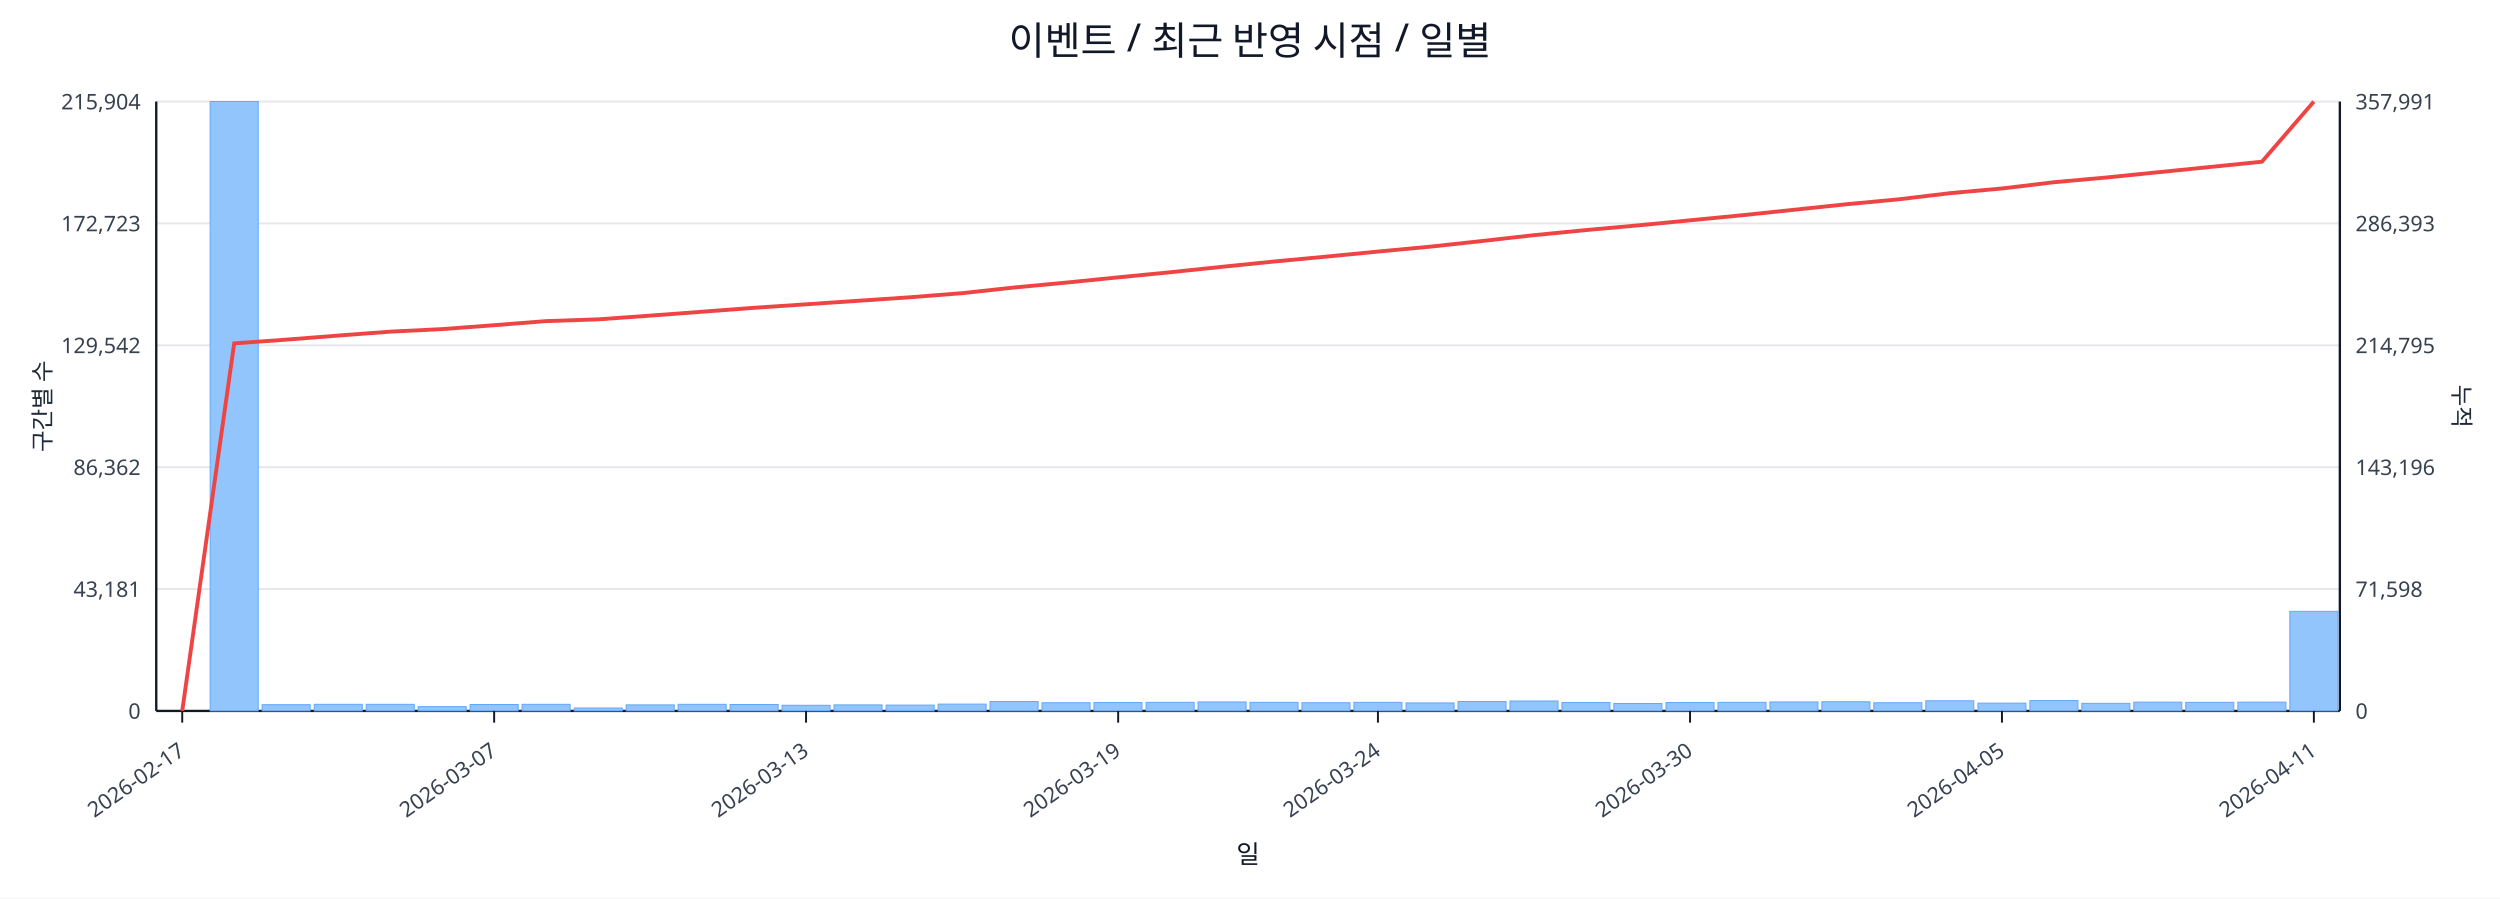
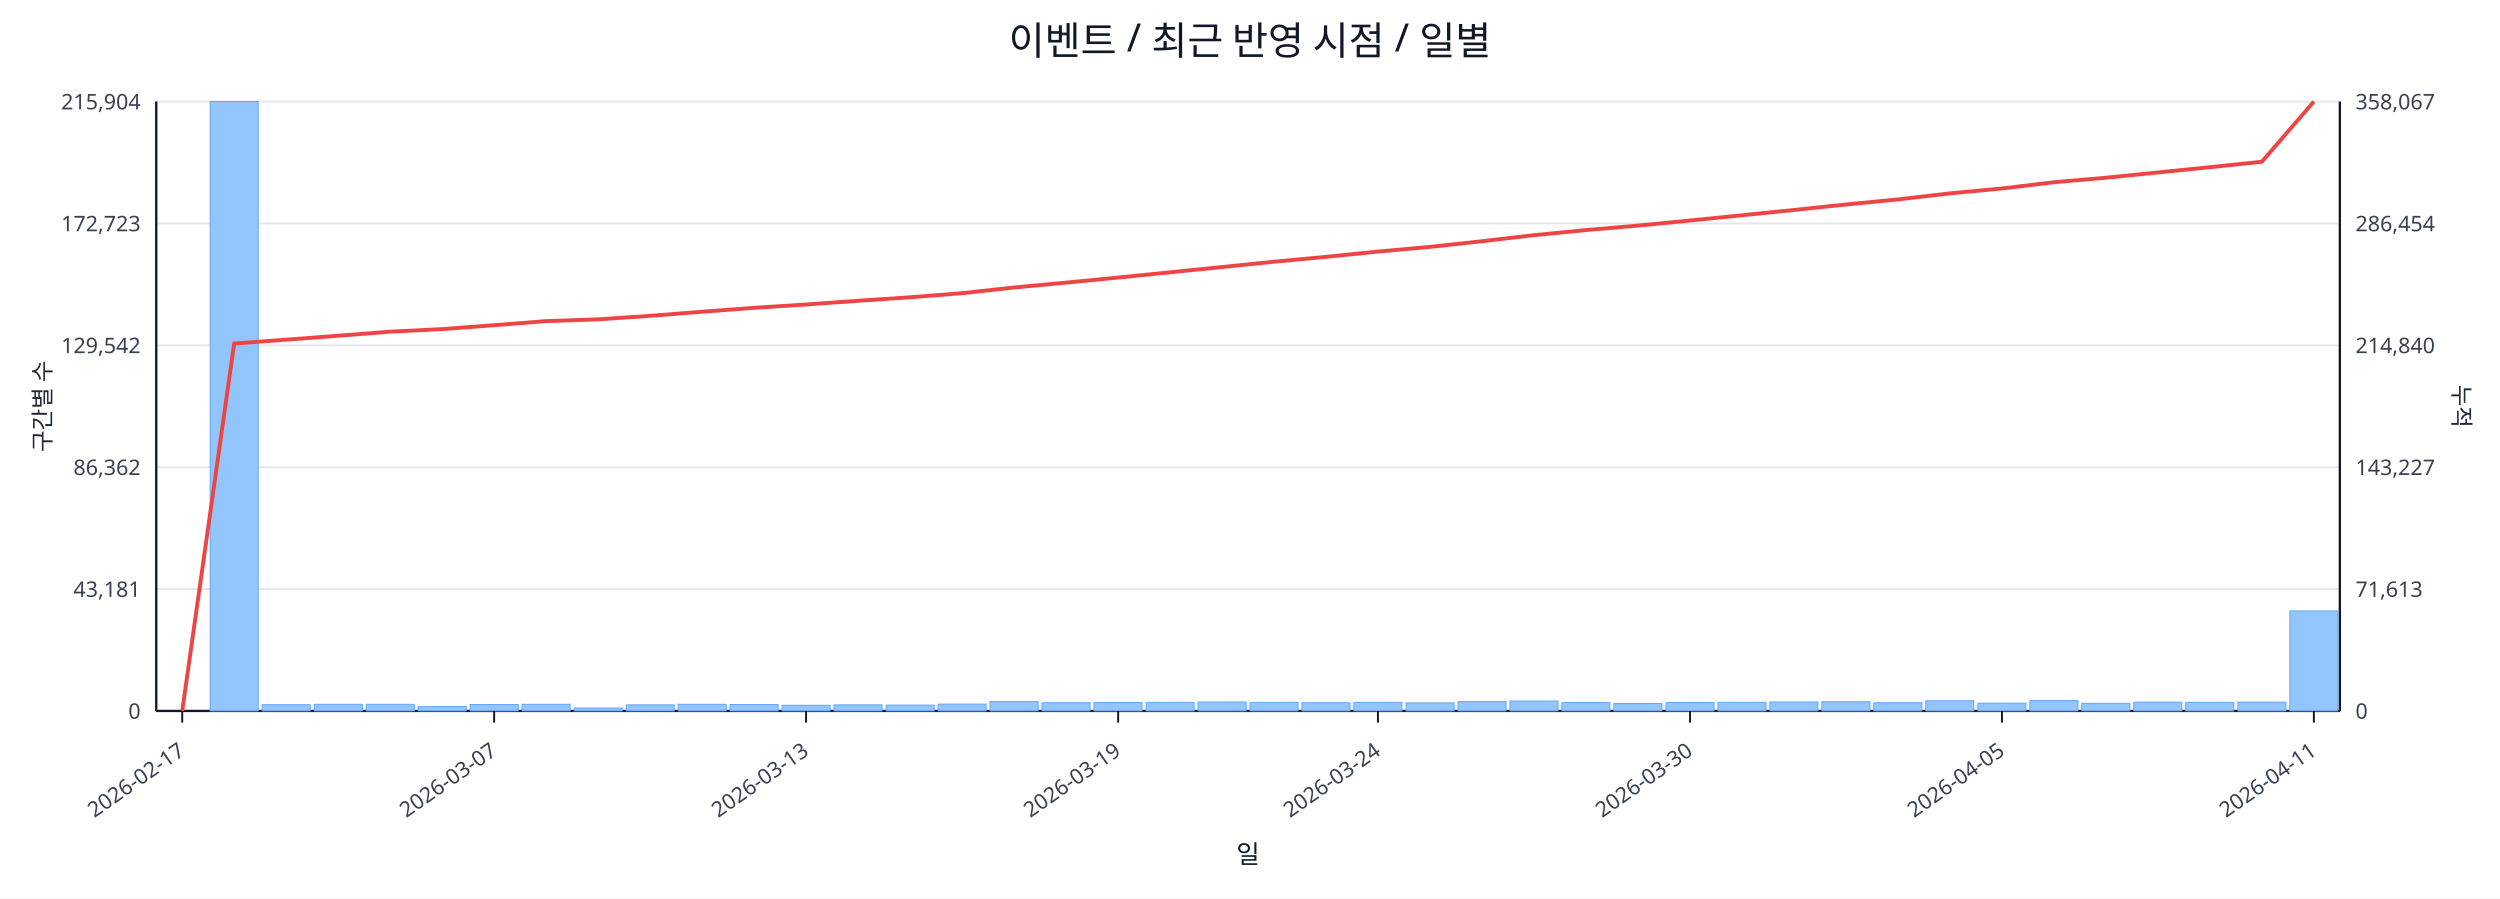
<svg xmlns="http://www.w3.org/2000/svg" width="1280" height="460" viewBox="0 0 1280 460">
  <rect x="0" y="0" width="100%" height="100%" fill="#ffffff" />
  <text x="640.0" y="28" font-size="20" text-anchor="middle" font-family="sans-serif" fill="#111827">이벤트 / 최근 반영 시점 / 일별</text>
  <line x1="80.0" y1="52.0" x2="1198.0" y2="52.0" stroke="#e5e7eb" stroke-width="1" />
  <text x="72.0" y="56.0" font-size="11" text-anchor="end" font-family="sans-serif" fill="#374151">215,904</text>
-   <text x="1206.0" y="56.0" font-size="11" text-anchor="start" font-family="sans-serif" fill="#374151">357,991</text>
+   <text x="1206.0" y="56.0" font-size="11" text-anchor="start" font-family="sans-serif" fill="#374151">358,067</text>
  <line x1="80.0" y1="114.4" x2="1198.0" y2="114.4" stroke="#e5e7eb" stroke-width="1" />
  <text x="72.0" y="118.4" font-size="11" text-anchor="end" font-family="sans-serif" fill="#374151">172,723</text>
-   <text x="1206.0" y="118.4" font-size="11" text-anchor="start" font-family="sans-serif" fill="#374151">286,393</text>
+   <text x="1206.0" y="118.4" font-size="11" text-anchor="start" font-family="sans-serif" fill="#374151">286,454</text>
  <line x1="80.0" y1="176.8" x2="1198.0" y2="176.8" stroke="#e5e7eb" stroke-width="1" />
  <text x="72.0" y="180.8" font-size="11" text-anchor="end" font-family="sans-serif" fill="#374151">129,542</text>
-   <text x="1206.0" y="180.8" font-size="11" text-anchor="start" font-family="sans-serif" fill="#374151">214,795</text>
+   <text x="1206.0" y="180.8" font-size="11" text-anchor="start" font-family="sans-serif" fill="#374151">214,840</text>
  <line x1="80.0" y1="239.2" x2="1198.0" y2="239.2" stroke="#e5e7eb" stroke-width="1" />
  <text x="72.0" y="243.2" font-size="11" text-anchor="end" font-family="sans-serif" fill="#374151">86,362</text>
-   <text x="1206.0" y="243.2" font-size="11" text-anchor="start" font-family="sans-serif" fill="#374151">143,196</text>
+   <text x="1206.0" y="243.2" font-size="11" text-anchor="start" font-family="sans-serif" fill="#374151">143,227</text>
  <line x1="80.0" y1="301.6" x2="1198.0" y2="301.6" stroke="#e5e7eb" stroke-width="1" />
  <text x="72.0" y="305.6" font-size="11" text-anchor="end" font-family="sans-serif" fill="#374151">43,181</text>
-   <text x="1206.0" y="305.6" font-size="11" text-anchor="start" font-family="sans-serif" fill="#374151">71,598</text>
+   <text x="1206.0" y="305.6" font-size="11" text-anchor="start" font-family="sans-serif" fill="#374151">71,613</text>
  <line x1="80.0" y1="364.0" x2="1198.0" y2="364.0" stroke="#e5e7eb" stroke-width="1" />
  <text x="72.0" y="368.0" font-size="11" text-anchor="end" font-family="sans-serif" fill="#374151">0</text>
  <text x="1206.0" y="368.0" font-size="11" text-anchor="start" font-family="sans-serif" fill="#374151">0</text>
  <line x1="80.0" y1="364.0" x2="1198.0" y2="364.0" stroke="#111827" stroke-width="1.2" />
  <line x1="80.0" y1="52.0" x2="80.0" y2="364.0" stroke="#111827" stroke-width="1.2" />
  <line x1="1198.0" y1="52.0" x2="1198.0" y2="364.0" stroke="#111827" stroke-width="1.2" />
  <rect x="81.0" y="364.0" width="24.6" height="0.0" fill="#93c5fd" stroke="#60a5fa" stroke-width="0.5" />
  <rect x="107.6" y="52.0" width="24.6" height="312.0" fill="#93c5fd" stroke="#60a5fa" stroke-width="0.5" />
  <rect x="134.2" y="360.8" width="24.6" height="3.2" fill="#93c5fd" stroke="#60a5fa" stroke-width="0.5" />
  <rect x="160.9" y="360.6" width="24.6" height="3.4" fill="#93c5fd" stroke="#60a5fa" stroke-width="0.5" />
  <rect x="187.5" y="360.6" width="24.6" height="3.4" fill="#93c5fd" stroke="#60a5fa" stroke-width="0.5" />
  <rect x="214.1" y="361.8" width="24.6" height="2.2" fill="#93c5fd" stroke="#60a5fa" stroke-width="0.5" />
  <rect x="240.7" y="360.7" width="24.6" height="3.3" fill="#93c5fd" stroke="#60a5fa" stroke-width="0.5" />
  <rect x="267.3" y="360.6" width="24.6" height="3.4" fill="#93c5fd" stroke="#60a5fa" stroke-width="0.5" />
  <rect x="294.0" y="362.5" width="24.6" height="1.5" fill="#93c5fd" stroke="#60a5fa" stroke-width="0.5" />
  <rect x="320.6" y="360.9" width="24.6" height="3.1" fill="#93c5fd" stroke="#60a5fa" stroke-width="0.5" />
  <rect x="347.2" y="360.6" width="24.6" height="3.4" fill="#93c5fd" stroke="#60a5fa" stroke-width="0.5" />
  <rect x="373.8" y="360.7" width="24.6" height="3.3" fill="#93c5fd" stroke="#60a5fa" stroke-width="0.5" />
  <rect x="400.4" y="361.1" width="24.6" height="2.9" fill="#93c5fd" stroke="#60a5fa" stroke-width="0.5" />
  <rect x="427.0" y="360.9" width="24.6" height="3.1" fill="#93c5fd" stroke="#60a5fa" stroke-width="0.5" />
  <rect x="453.7" y="361.0" width="24.6" height="3.0" fill="#93c5fd" stroke="#60a5fa" stroke-width="0.5" />
  <rect x="480.3" y="360.5" width="24.6" height="3.5" fill="#93c5fd" stroke="#60a5fa" stroke-width="0.5" />
  <rect x="506.9" y="359.2" width="24.6" height="4.8" fill="#93c5fd" stroke="#60a5fa" stroke-width="0.5" />
  <rect x="533.5" y="359.8" width="24.6" height="4.2" fill="#93c5fd" stroke="#60a5fa" stroke-width="0.5" />
  <rect x="560.1" y="359.7" width="24.6" height="4.3" fill="#93c5fd" stroke="#60a5fa" stroke-width="0.5" />
  <rect x="586.8" y="359.6" width="24.6" height="4.4" fill="#93c5fd" stroke="#60a5fa" stroke-width="0.5" />
  <rect x="613.4" y="359.4" width="24.6" height="4.6" fill="#93c5fd" stroke="#60a5fa" stroke-width="0.5" />
  <rect x="640.0" y="359.6" width="24.6" height="4.4" fill="#93c5fd" stroke="#60a5fa" stroke-width="0.5" />
  <rect x="666.6" y="359.8" width="24.6" height="4.2" fill="#93c5fd" stroke="#60a5fa" stroke-width="0.5" />
  <rect x="693.2" y="359.6" width="24.6" height="4.4" fill="#93c5fd" stroke="#60a5fa" stroke-width="0.5" />
  <rect x="719.9" y="359.9" width="24.6" height="4.1" fill="#93c5fd" stroke="#60a5fa" stroke-width="0.5" />
  <rect x="746.5" y="359.2" width="24.6" height="4.8" fill="#93c5fd" stroke="#60a5fa" stroke-width="0.5" />
  <rect x="773.1" y="358.9" width="24.6" height="5.1" fill="#93c5fd" stroke="#60a5fa" stroke-width="0.5" />
  <rect x="799.7" y="359.7" width="24.6" height="4.3" fill="#93c5fd" stroke="#60a5fa" stroke-width="0.5" />
  <rect x="826.3" y="360.2" width="24.6" height="3.8" fill="#93c5fd" stroke="#60a5fa" stroke-width="0.5" />
  <rect x="853.0" y="359.7" width="24.6" height="4.3" fill="#93c5fd" stroke="#60a5fa" stroke-width="0.5" />
  <rect x="879.6" y="359.6" width="24.6" height="4.4" fill="#93c5fd" stroke="#60a5fa" stroke-width="0.5" />
  <rect x="906.2" y="359.4" width="24.6" height="4.6" fill="#93c5fd" stroke="#60a5fa" stroke-width="0.5" />
  <rect x="932.8" y="359.3" width="24.6" height="4.7" fill="#93c5fd" stroke="#60a5fa" stroke-width="0.5" />
  <rect x="959.4" y="359.8" width="24.6" height="4.2" fill="#93c5fd" stroke="#60a5fa" stroke-width="0.5" />
  <rect x="986.0" y="358.8" width="24.6" height="5.2" fill="#93c5fd" stroke="#60a5fa" stroke-width="0.5" />
  <rect x="1012.7" y="360.0" width="24.6" height="4.0" fill="#93c5fd" stroke="#60a5fa" stroke-width="0.5" />
  <rect x="1039.3" y="358.7" width="24.6" height="5.3" fill="#93c5fd" stroke="#60a5fa" stroke-width="0.5" />
  <rect x="1065.9" y="360.1" width="24.6" height="3.9" fill="#93c5fd" stroke="#60a5fa" stroke-width="0.5" />
  <rect x="1092.5" y="359.5" width="24.6" height="4.5" fill="#93c5fd" stroke="#60a5fa" stroke-width="0.5" />
  <rect x="1119.1" y="359.6" width="24.6" height="4.4" fill="#93c5fd" stroke="#60a5fa" stroke-width="0.5" />
  <rect x="1145.8" y="359.5" width="24.6" height="4.5" fill="#93c5fd" stroke="#60a5fa" stroke-width="0.5" />
-   <rect x="1172.4" y="313.0" width="24.6" height="51.0" fill="#93c5fd" stroke="#60a5fa" stroke-width="0.5" />
-   <polyline fill="none" stroke="#ef4444" stroke-width="2" points="93.3,364.0 119.9,175.8 146.5,173.9 173.2,171.8 199.8,169.8 226.4,168.5 253.0,166.5 279.6,164.4 306.3,163.5 332.9,161.6 359.5,159.6 386.1,157.6 412.7,155.8 439.4,154.0 466.0,152.2 492.6,150.1 519.2,147.2 545.8,144.7 572.5,142.0 599.1,139.4 625.7,136.6 652.3,133.9 678.9,131.4 705.5,128.8 732.2,126.3 758.8,123.4 785.4,120.4 812.0,117.8 838.6,115.4 865.3,112.8 891.9,110.2 918.5,107.4 945.1,104.6 971.7,102.1 998.4,98.9 1025.0,96.5 1051.6,93.3 1078.2,90.9 1104.8,88.2 1131.5,85.5 1158.1,82.8 1184.7,52.0" />
+   <rect x="1172.4" y="312.8" width="24.6" height="51.2" fill="#93c5fd" stroke="#60a5fa" stroke-width="0.5" />
+   <polyline fill="none" stroke="#ef4444" stroke-width="2" points="93.3,364.0 119.9,175.9 146.5,173.9 173.2,171.9 199.8,169.8 226.4,168.5 253.0,166.5 279.6,164.4 306.3,163.5 332.9,161.7 359.5,159.6 386.1,157.6 412.7,155.9 439.4,154.0 466.0,152.2 492.6,150.1 519.2,147.2 545.8,144.7 572.5,142.1 599.1,139.4 625.7,136.7 652.3,134.0 678.9,131.5 705.5,128.8 732.2,126.4 758.8,123.5 785.4,120.4 812.0,117.8 838.6,115.5 865.3,112.9 891.9,110.2 918.5,107.5 945.1,104.7 971.7,102.1 998.4,99.0 1025.0,96.5 1051.6,93.3 1078.2,91.0 1104.8,88.3 1131.5,85.6 1158.1,82.8 1184.7,52.0" />
  <line x1="93.3" y1="364.0" x2="93.3" y2="370.0" stroke="#111827" stroke-width="1" />
  <text x="95.3" y="386.0" font-size="11" text-anchor="end" transform="rotate(-35 95.3 386.0)" font-family="sans-serif" fill="#374151">2026-02-17</text>
  <line x1="253.0" y1="364.0" x2="253.0" y2="370.0" stroke="#111827" stroke-width="1" />
  <text x="255.0" y="386.0" font-size="11" text-anchor="end" transform="rotate(-35 255.0 386.0)" font-family="sans-serif" fill="#374151">2026-03-07</text>
  <line x1="412.7" y1="364.0" x2="412.7" y2="370.0" stroke="#111827" stroke-width="1" />
  <text x="414.7" y="386.0" font-size="11" text-anchor="end" transform="rotate(-35 414.7 386.0)" font-family="sans-serif" fill="#374151">2026-03-13</text>
  <line x1="572.5" y1="364.0" x2="572.5" y2="370.0" stroke="#111827" stroke-width="1" />
  <text x="574.5" y="386.0" font-size="11" text-anchor="end" transform="rotate(-35 574.5 386.0)" font-family="sans-serif" fill="#374151">2026-03-19</text>
  <line x1="705.5" y1="364.0" x2="705.5" y2="370.0" stroke="#111827" stroke-width="1" />
  <text x="707.5" y="386.0" font-size="11" text-anchor="end" transform="rotate(-35 707.5 386.0)" font-family="sans-serif" fill="#374151">2026-03-24</text>
  <line x1="865.3" y1="364.0" x2="865.3" y2="370.0" stroke="#111827" stroke-width="1" />
  <text x="867.3" y="386.0" font-size="11" text-anchor="end" transform="rotate(-35 867.3 386.0)" font-family="sans-serif" fill="#374151">2026-03-30</text>
  <line x1="1025.0" y1="364.0" x2="1025.0" y2="370.0" stroke="#111827" stroke-width="1" />
  <text x="1027.0" y="386.0" font-size="11" text-anchor="end" transform="rotate(-35 1027.0 386.0)" font-family="sans-serif" fill="#374151">2026-04-05</text>
  <line x1="1184.7" y1="364.0" x2="1184.7" y2="370.0" stroke="#111827" stroke-width="1" />
  <text x="1186.7" y="386.0" font-size="11" text-anchor="end" transform="rotate(-35 1186.7 386.0)" font-family="sans-serif" fill="#374151">2026-04-11</text>
  <text x="26" y="208.0" font-size="12" transform="rotate(-90 26 208.0)" text-anchor="middle" font-family="sans-serif" fill="#1f2937">구간별 수</text>
  <text x="1256.0" y="208.0" font-size="12" transform="rotate(90 1256.0 208.0)" text-anchor="middle" font-family="sans-serif" fill="#1f2937">누적</text>
  <text x="639.0" y="442.0" font-size="13" text-anchor="middle" font-family="sans-serif" fill="#111827">일</text>
</svg>
